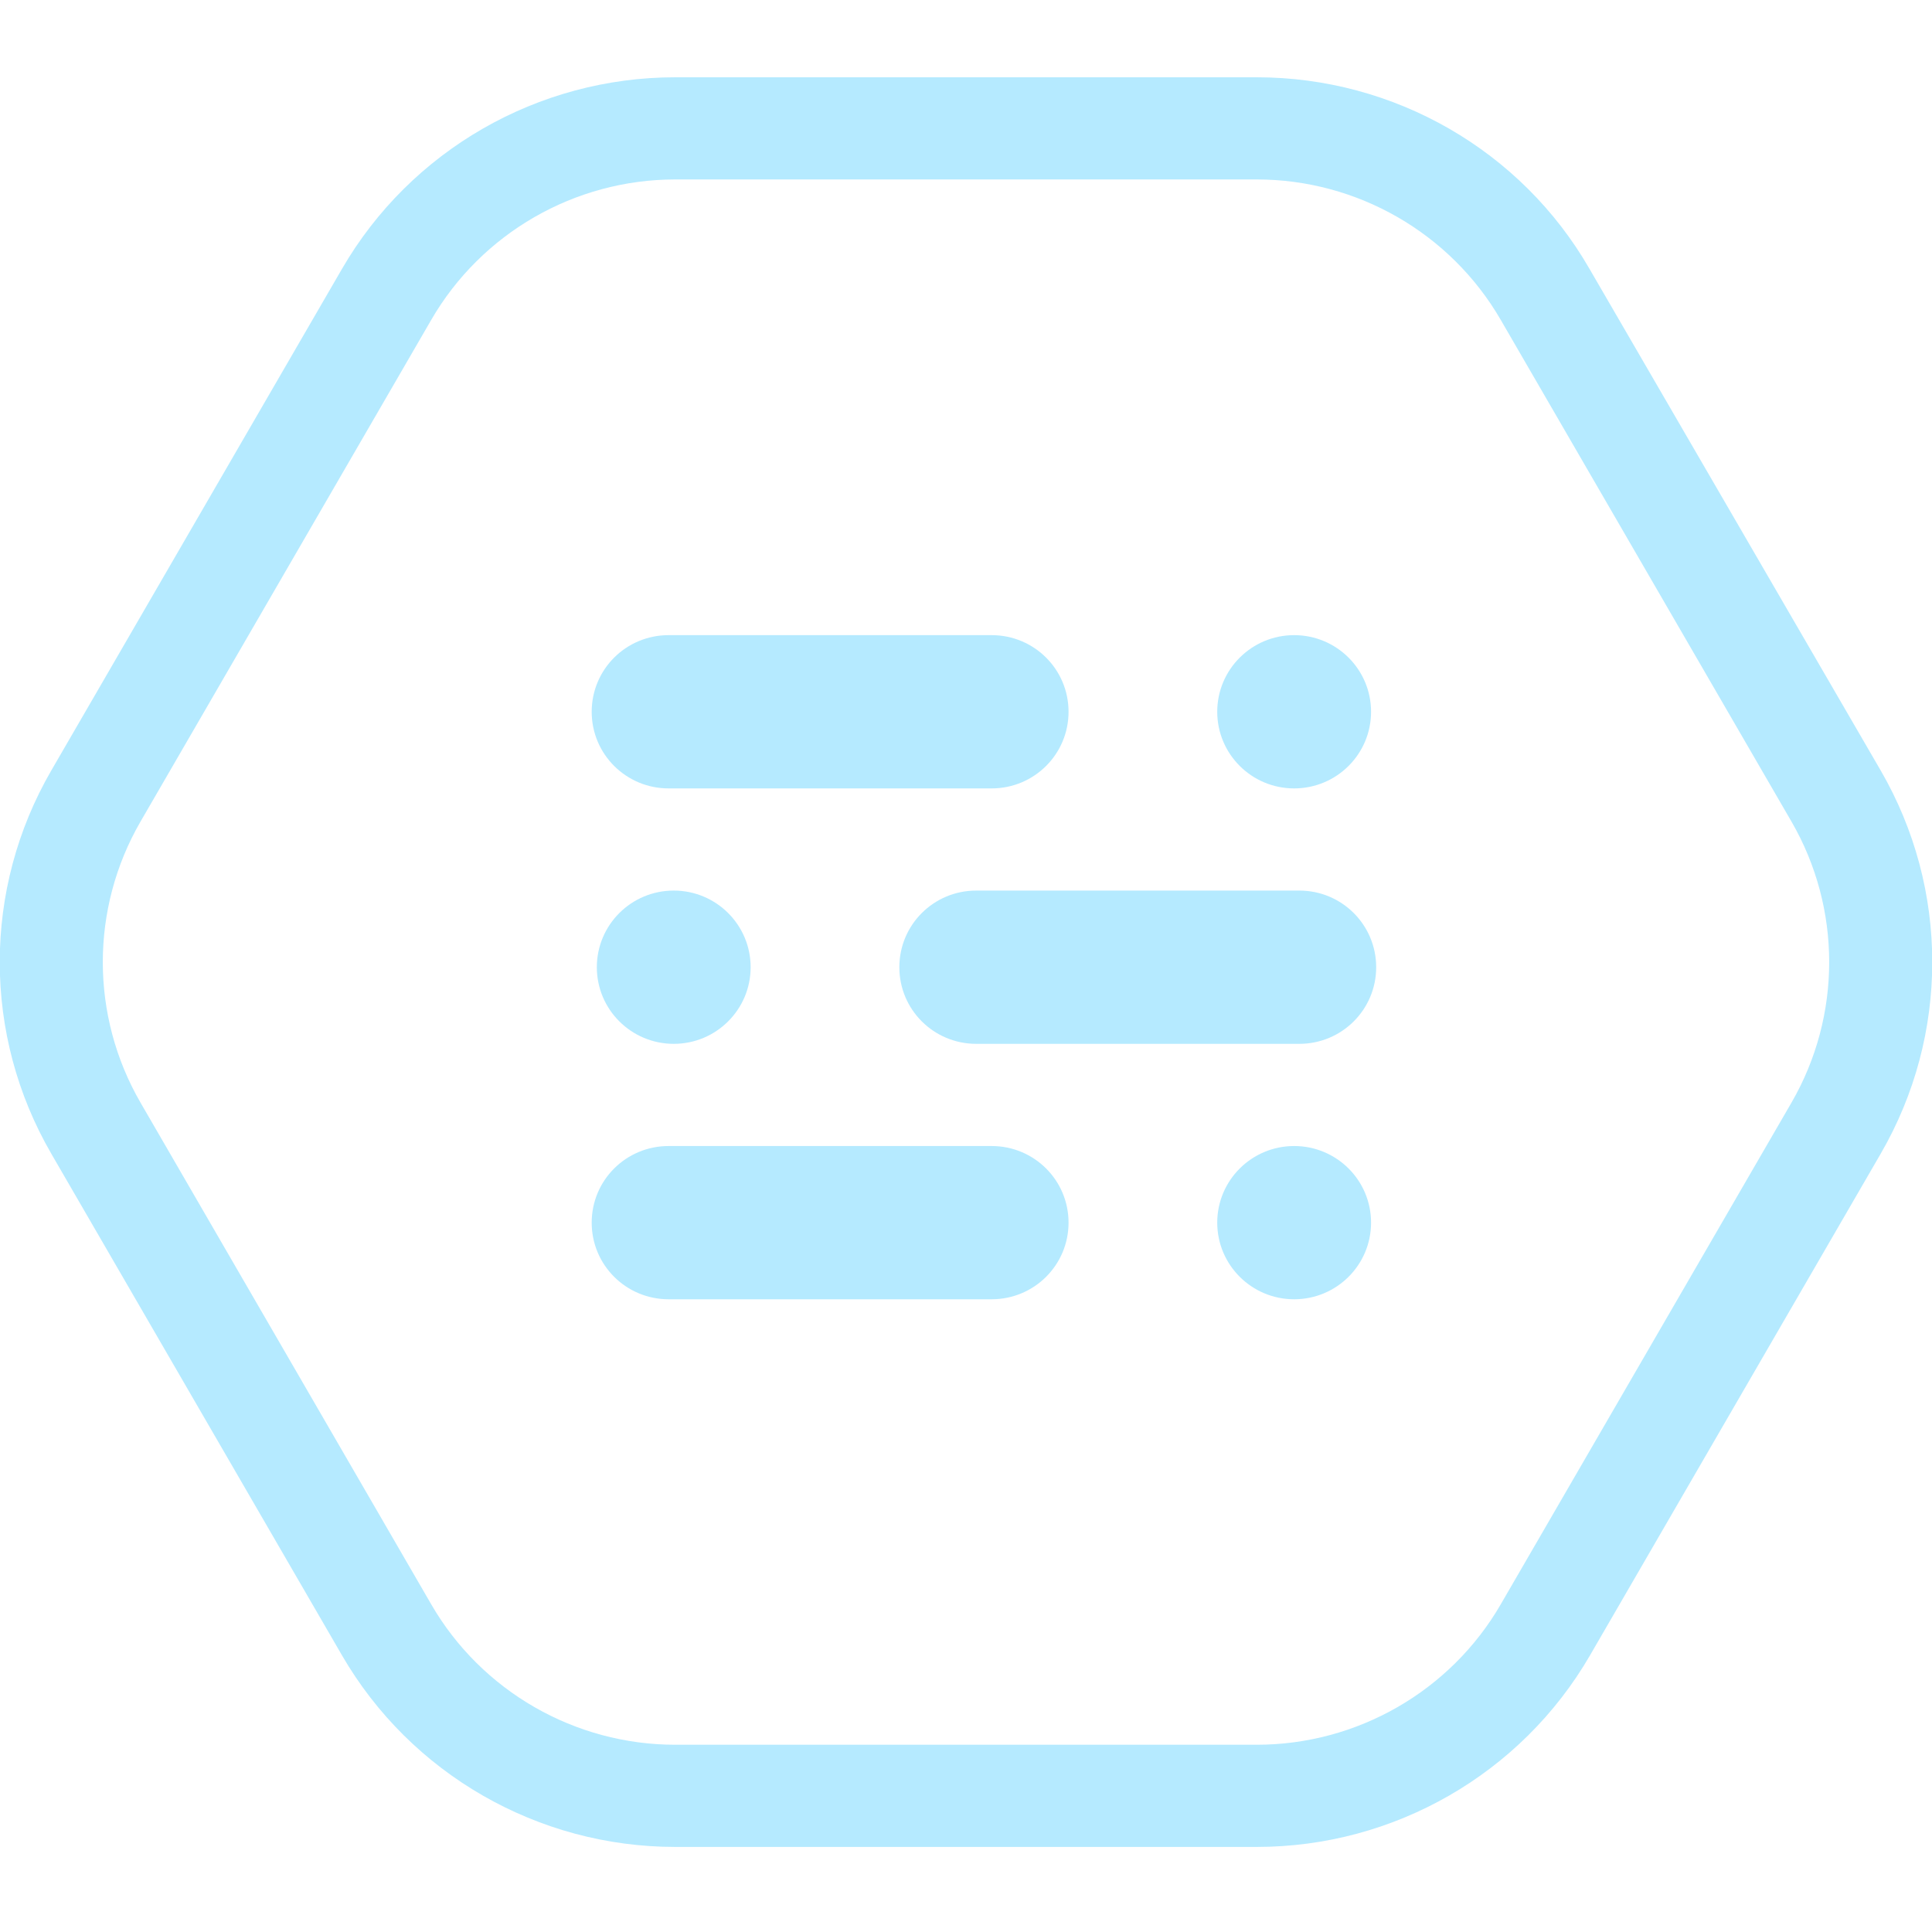
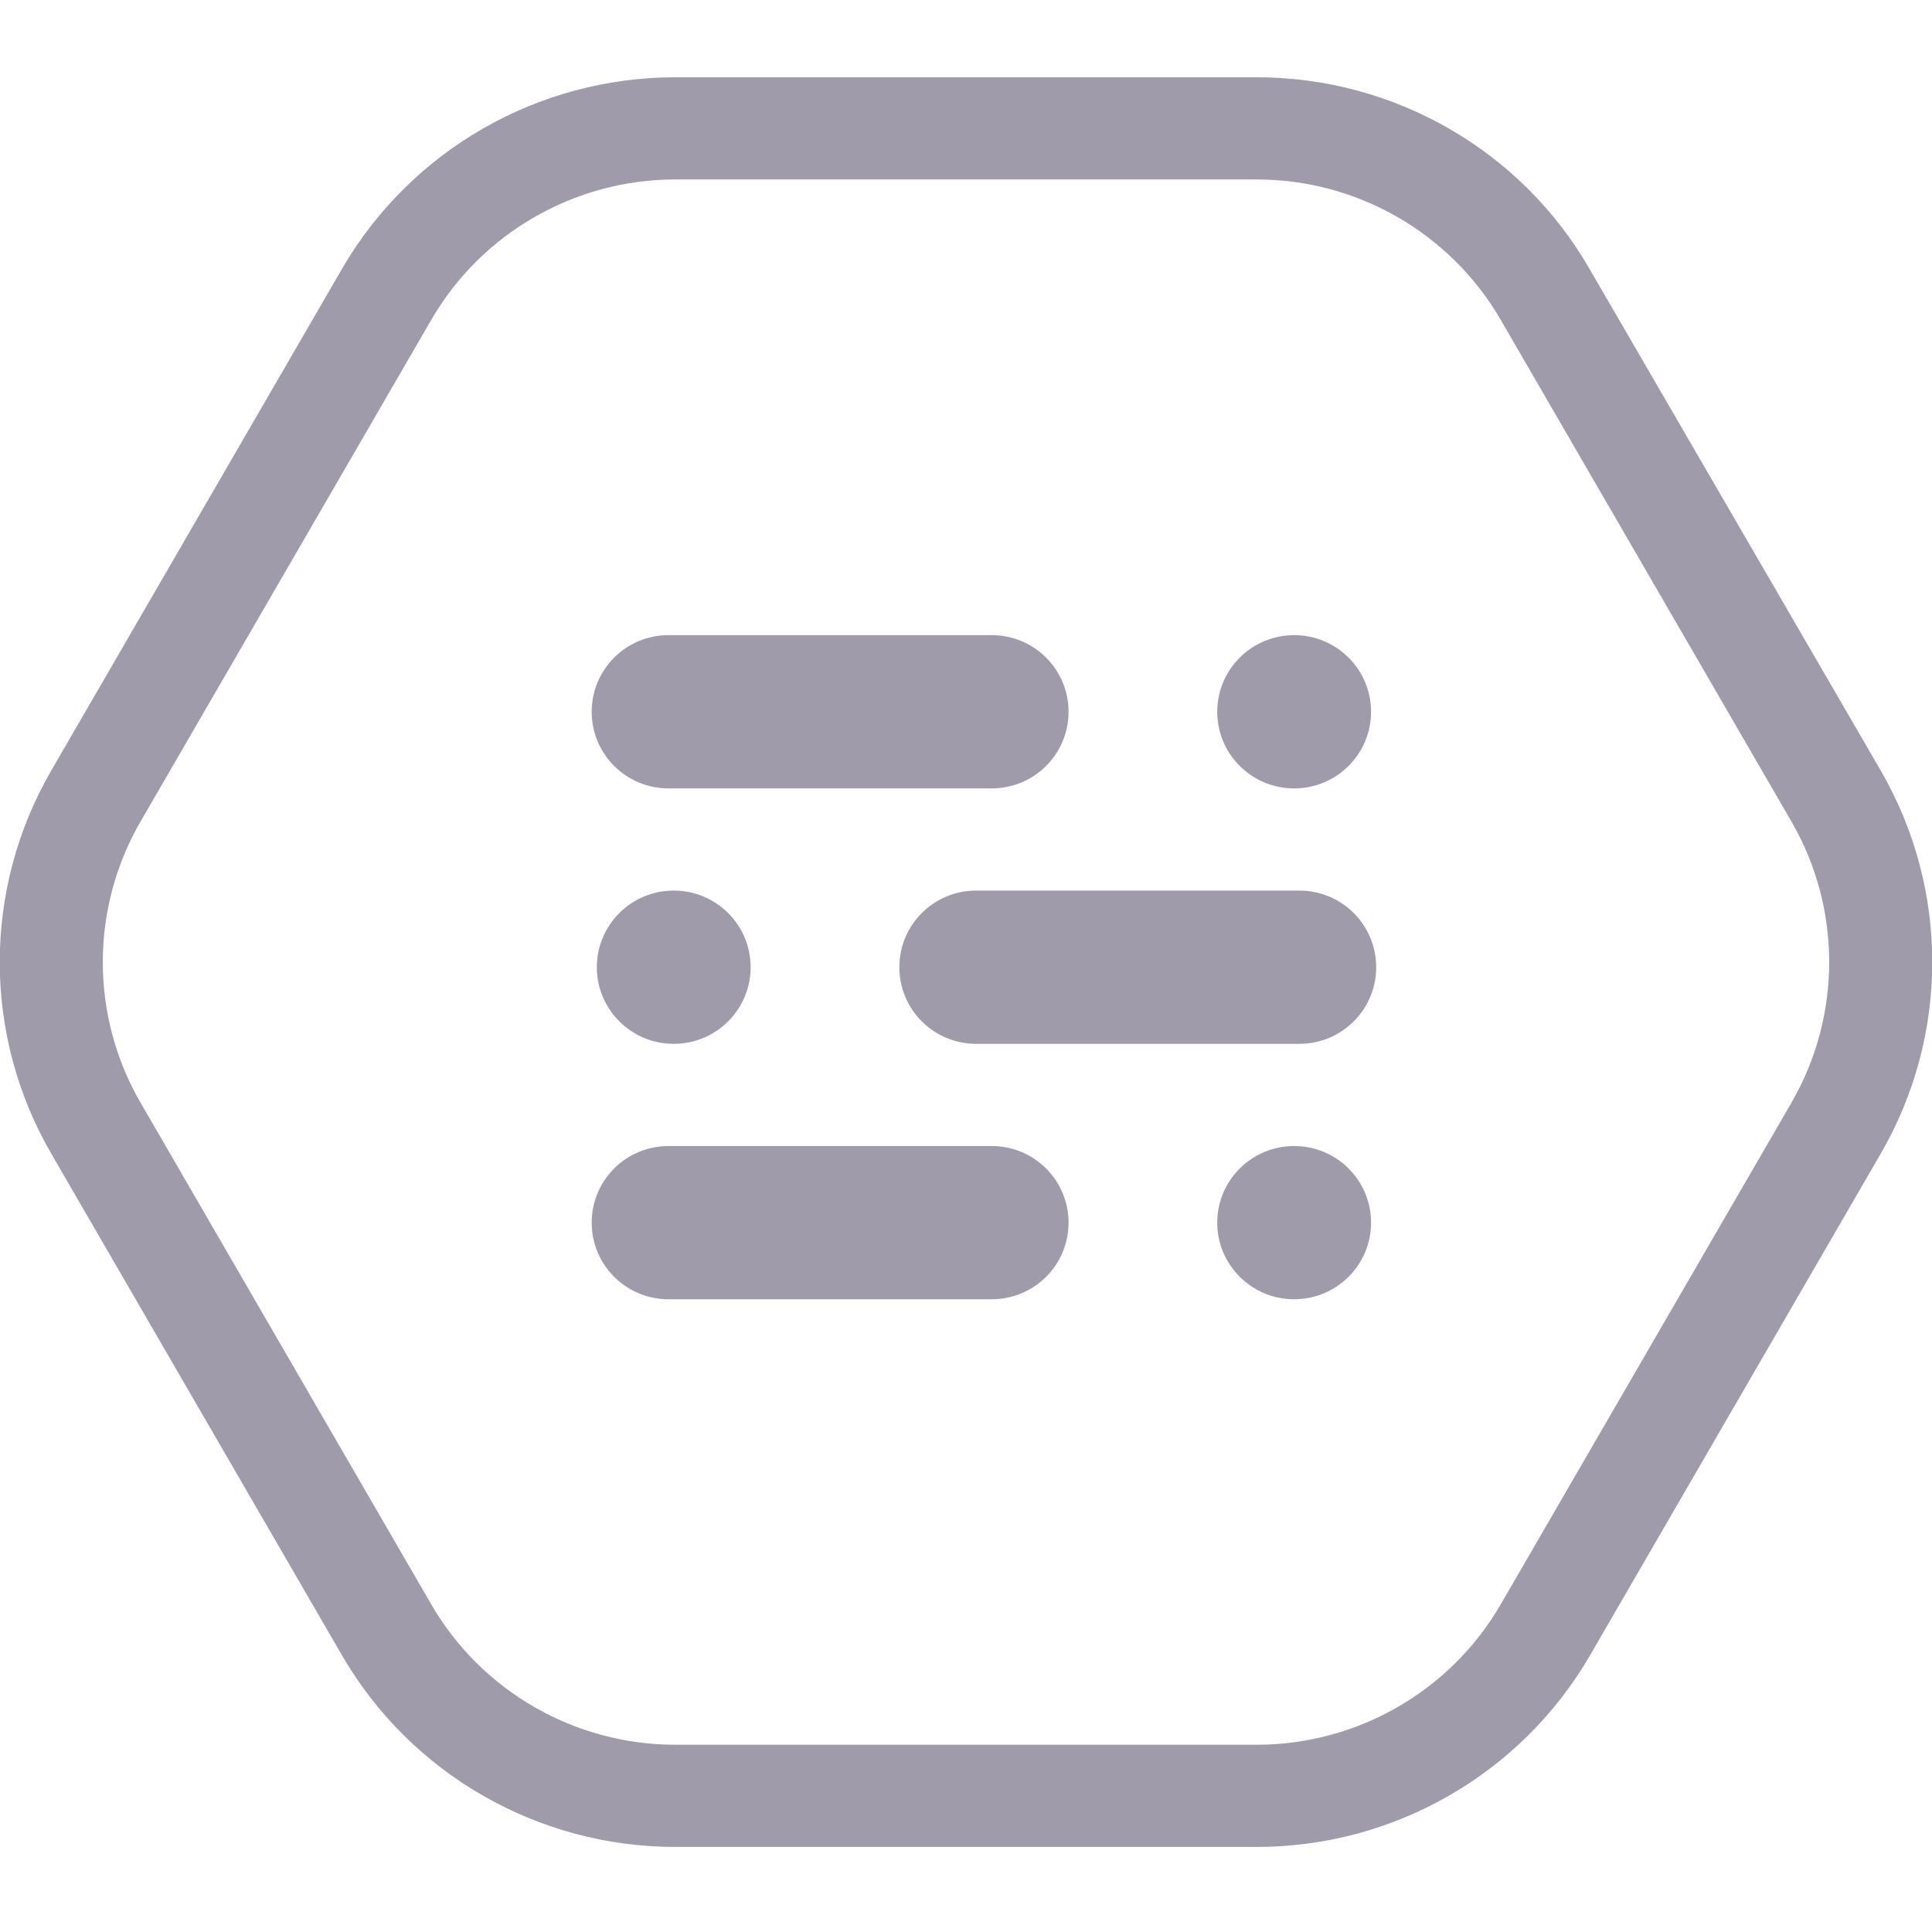
<svg xmlns="http://www.w3.org/2000/svg" width="100" height="100" viewBox="0 0 100 100" fill="none">
  <g clip-path="url(#clip0)">
-     <path d="M65.048 9.288C70.249 9.288 75.079 12.065 77.68 16.56L92.728 42.527C95.329 47.022 95.329 52.575 92.728 57.07L77.68 83.037C75.079 87.532 70.249 90.308 65.048 90.308H34.952C29.75 90.308 24.92 87.532 22.319 83.037L7.272 57.07C4.671 52.575 4.671 47.022 7.272 42.527L22.319 16.56C24.92 12.065 29.75 9.288 34.952 9.288H65.048ZM65.048 4H34.952C27.84 4 21.258 7.781 17.702 13.916L2.654 39.882C-0.902 46.017 -0.902 53.58 2.654 59.714L17.702 85.681C21.258 91.815 27.84 95.597 34.952 95.597H65.048C72.16 95.597 78.742 91.815 82.298 85.681L97.346 59.714C100.902 53.58 100.902 46.017 97.346 39.882L82.272 13.916C78.742 7.781 72.16 4 65.048 4Z" fill="#b5eaff" />
-     <path d="M66.985 40.808C69.184 40.808 70.966 39.032 70.966 36.842C70.966 34.651 69.184 32.875 66.985 32.875C64.787 32.875 63.004 34.651 63.004 36.842C63.004 39.032 64.787 40.808 66.985 40.808Z" fill="#b5eaff" />
-     <path d="M51.327 40.808H34.607C32.404 40.808 30.626 39.036 30.626 36.842C30.626 34.647 32.404 32.875 34.607 32.875H51.327C53.53 32.875 55.308 34.647 55.308 36.842C55.308 39.036 53.53 40.808 51.327 40.808Z" fill="#b5eaff" />
-     <path d="M66.985 67.25C69.184 67.25 70.966 65.475 70.966 63.284C70.966 61.093 69.184 59.318 66.985 59.318C64.787 59.318 63.004 61.093 63.004 63.284C63.004 65.475 64.787 67.25 66.985 67.25Z" fill="#b5eaff" />
-     <path d="M51.327 67.25H34.607C32.404 67.25 30.626 65.479 30.626 63.284C30.626 61.089 32.404 59.318 34.607 59.318H51.327C53.53 59.318 55.308 61.089 55.308 63.284C55.308 65.479 53.53 67.25 51.327 67.25Z" fill="#b5eaff" />
-     <path d="M34.873 54.029C37.071 54.029 38.853 52.253 38.853 50.063C38.853 47.872 37.071 46.096 34.873 46.096C32.674 46.096 30.892 47.872 30.892 50.063C30.892 52.253 32.674 54.029 34.873 54.029Z" fill="#b5eaff" />
-     <path d="M67.251 54.029H50.531C48.328 54.029 46.55 52.258 46.55 50.063C46.55 47.868 48.328 46.096 50.531 46.096H67.251C69.453 46.096 71.231 47.868 71.231 50.063C71.231 52.258 69.453 54.029 67.251 54.029Z" fill="#b5eaff" />
+     <path d="M65.048 9.288C70.249 9.288 75.079 12.065 77.68 16.56L92.728 42.527C95.329 47.022 95.329 52.575 92.728 57.07L77.68 83.037C75.079 87.532 70.249 90.308 65.048 90.308H34.952C29.75 90.308 24.92 87.532 22.319 83.037L7.272 57.07C4.671 52.575 4.671 47.022 7.272 42.527L22.319 16.56C24.92 12.065 29.75 9.288 34.952 9.288H65.048ZM65.048 4H34.952C27.84 4 21.258 7.781 17.702 13.916L2.654 39.882C-0.902 46.017 -0.902 53.58 2.654 59.714L17.702 85.681C21.258 91.815 27.84 95.597 34.952 95.597H65.048C72.16 95.597 78.742 91.815 82.298 85.681L97.346 59.714C100.902 53.58 100.902 46.017 97.346 39.882L82.272 13.916C78.742 7.781 72.16 4 65.048 4Z" fill="#9F9BAB" />
+     <path d="M66.985 40.808C69.184 40.808 70.966 39.032 70.966 36.842C70.966 34.651 69.184 32.875 66.985 32.875C64.787 32.875 63.004 34.651 63.004 36.842C63.004 39.032 64.787 40.808 66.985 40.808Z" fill="#9F9BAB" />
+     <path d="M51.327 40.808H34.607C32.404 40.808 30.626 39.036 30.626 36.842C30.626 34.647 32.404 32.875 34.607 32.875H51.327C53.53 32.875 55.308 34.647 55.308 36.842C55.308 39.036 53.53 40.808 51.327 40.808Z" fill="#9F9BAB" />
+     <path d="M66.985 67.25C69.184 67.25 70.966 65.475 70.966 63.284C70.966 61.093 69.184 59.318 66.985 59.318C64.787 59.318 63.004 61.093 63.004 63.284C63.004 65.475 64.787 67.25 66.985 67.25Z" fill="#9F9BAB" />
+     <path d="M51.327 67.25H34.607C32.404 67.25 30.626 65.479 30.626 63.284C30.626 61.089 32.404 59.318 34.607 59.318H51.327C53.53 59.318 55.308 61.089 55.308 63.284C55.308 65.479 53.53 67.25 51.327 67.25Z" fill="#9F9BAB" />
+     <path d="M34.873 54.029C37.071 54.029 38.853 52.253 38.853 50.063C38.853 47.872 37.071 46.096 34.873 46.096C32.674 46.096 30.892 47.872 30.892 50.063C30.892 52.253 32.674 54.029 34.873 54.029Z" fill="#9F9BAB" />
+     <path d="M67.251 54.029H50.531C48.328 54.029 46.55 52.258 46.55 50.063C46.55 47.868 48.328 46.096 50.531 46.096H67.251C69.453 46.096 71.231 47.868 71.231 50.063C71.231 52.258 69.453 54.029 67.251 54.029Z" fill="#9F9BAB" />
  </g>
  <defs>
    <clipPath id="clip0">
-       <rect width="100" height="91.597" fill="#b5eaff" transform="translate(0 4)" />
+       <rect width="100" height="91.597" fill="#9F9BAB" transform="translate(0 4)" />
    </clipPath>
  </defs>
</svg>
